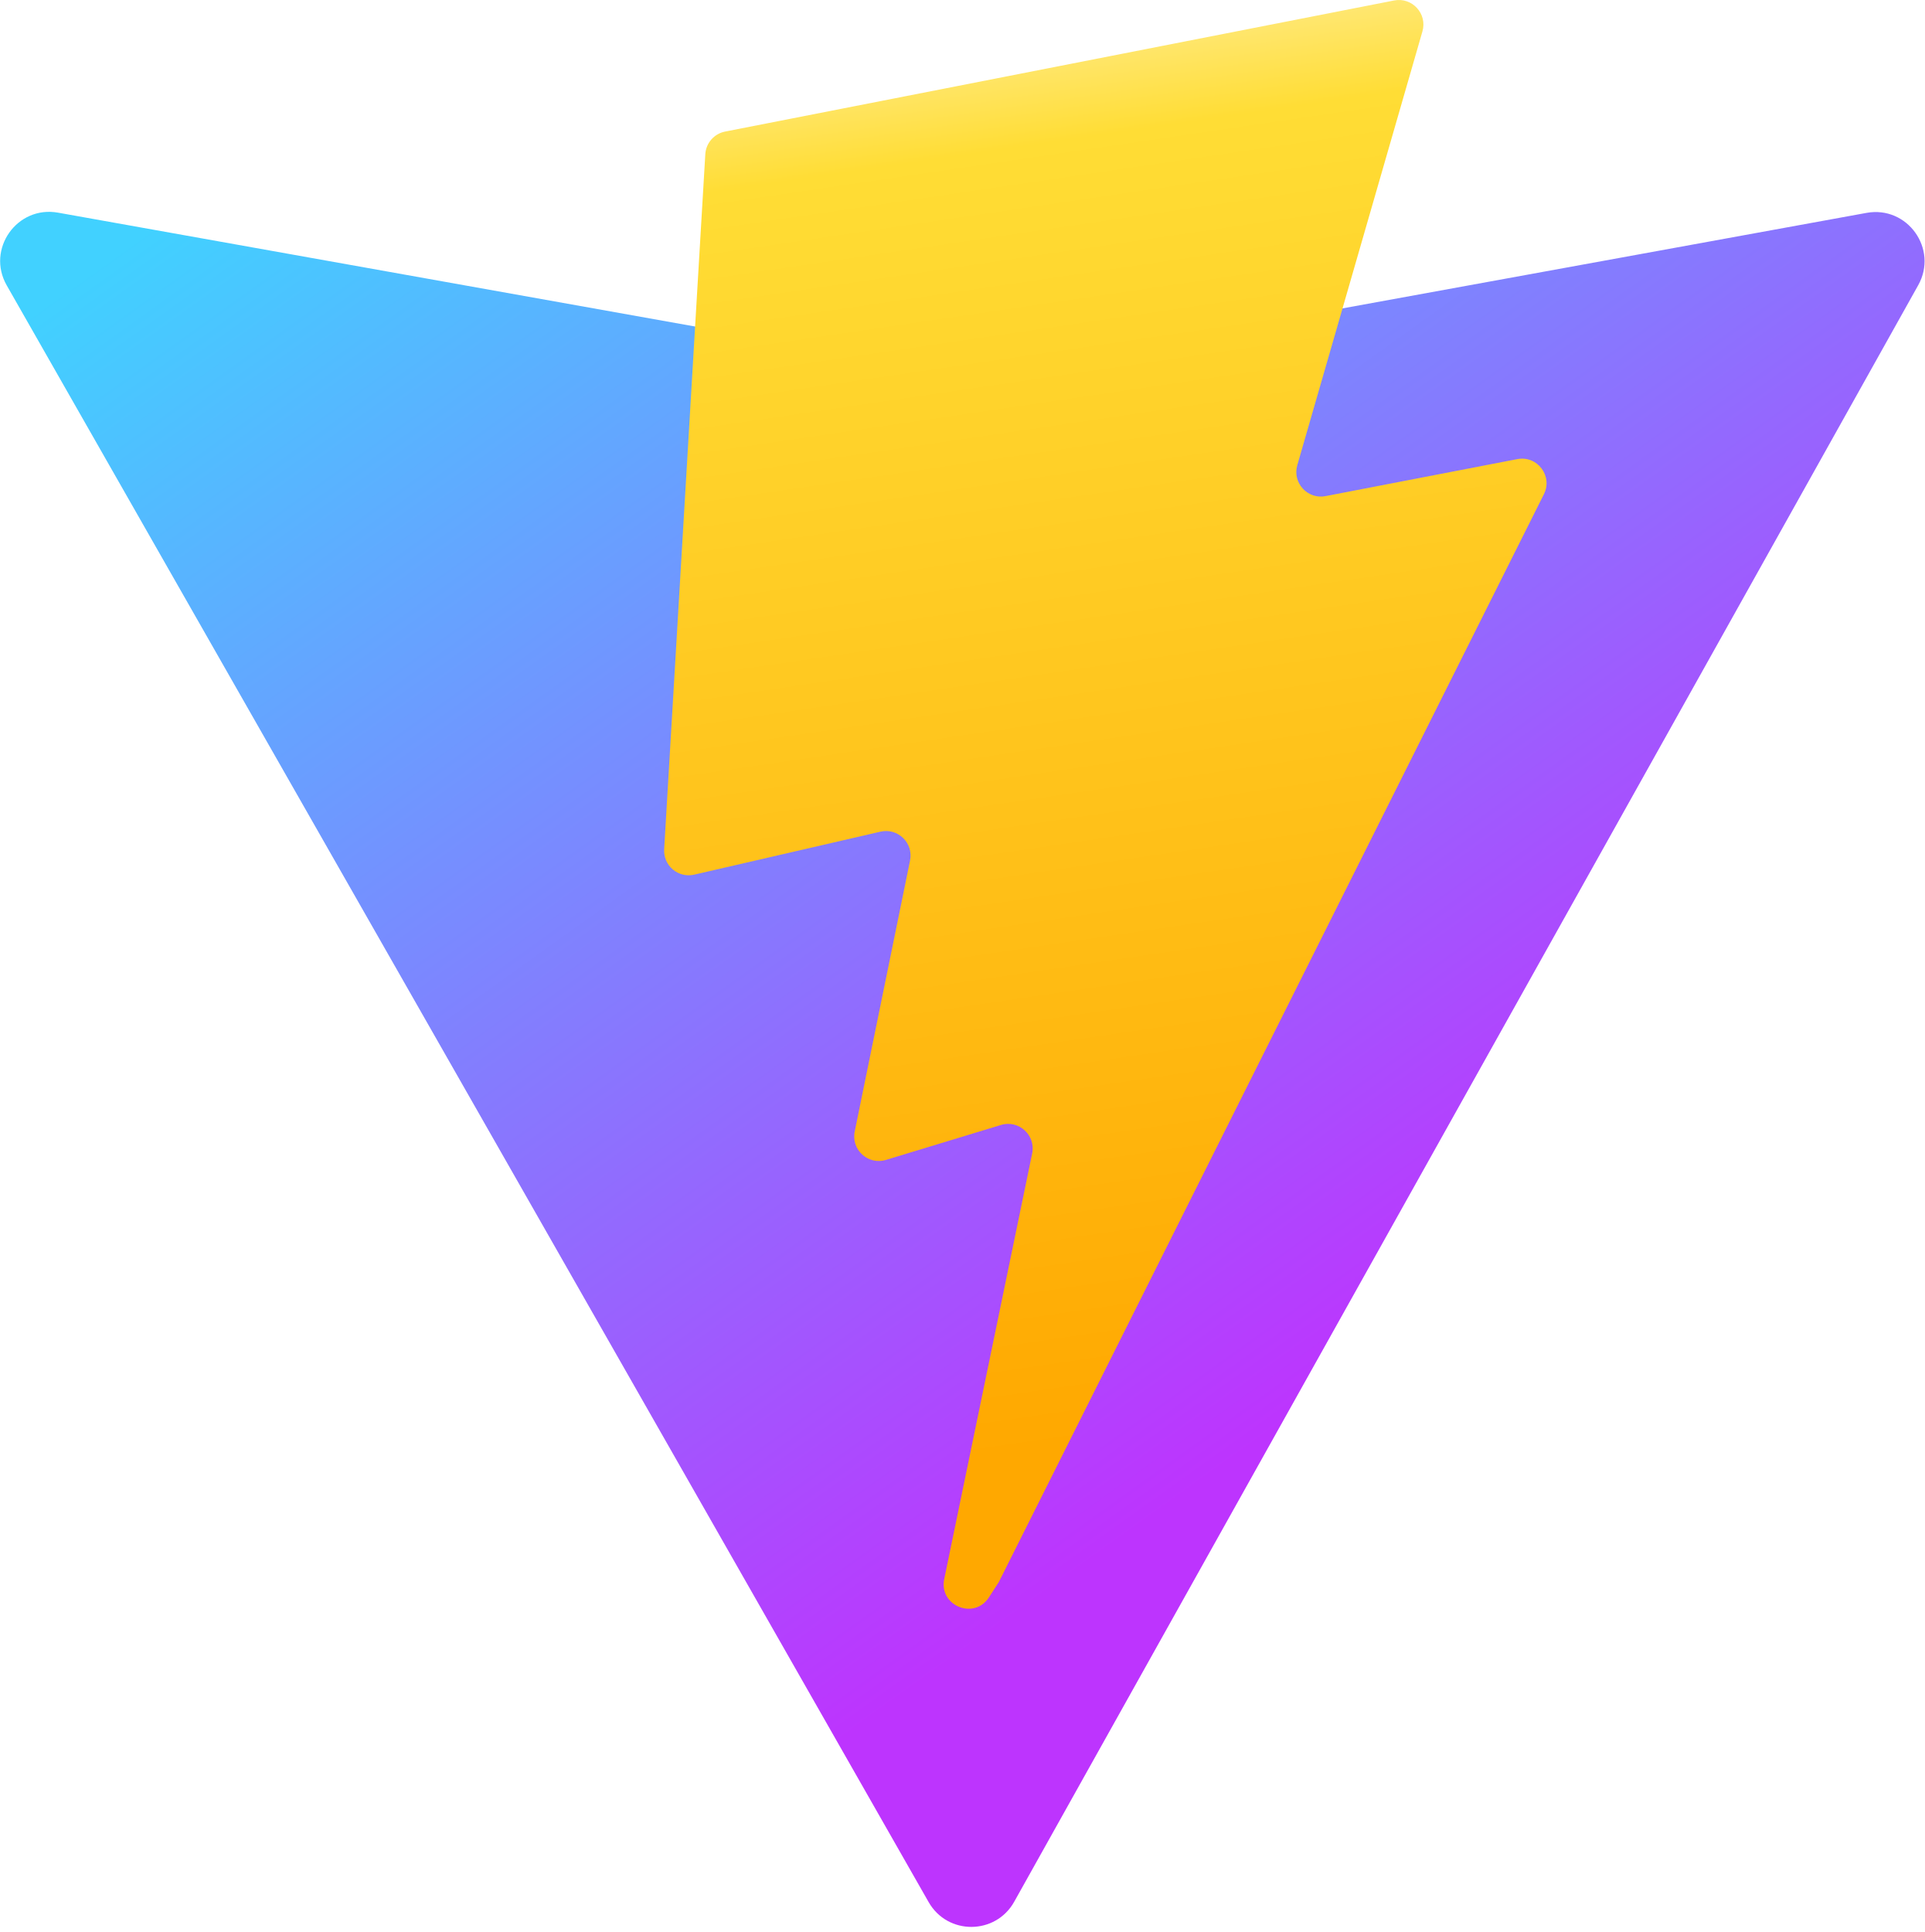
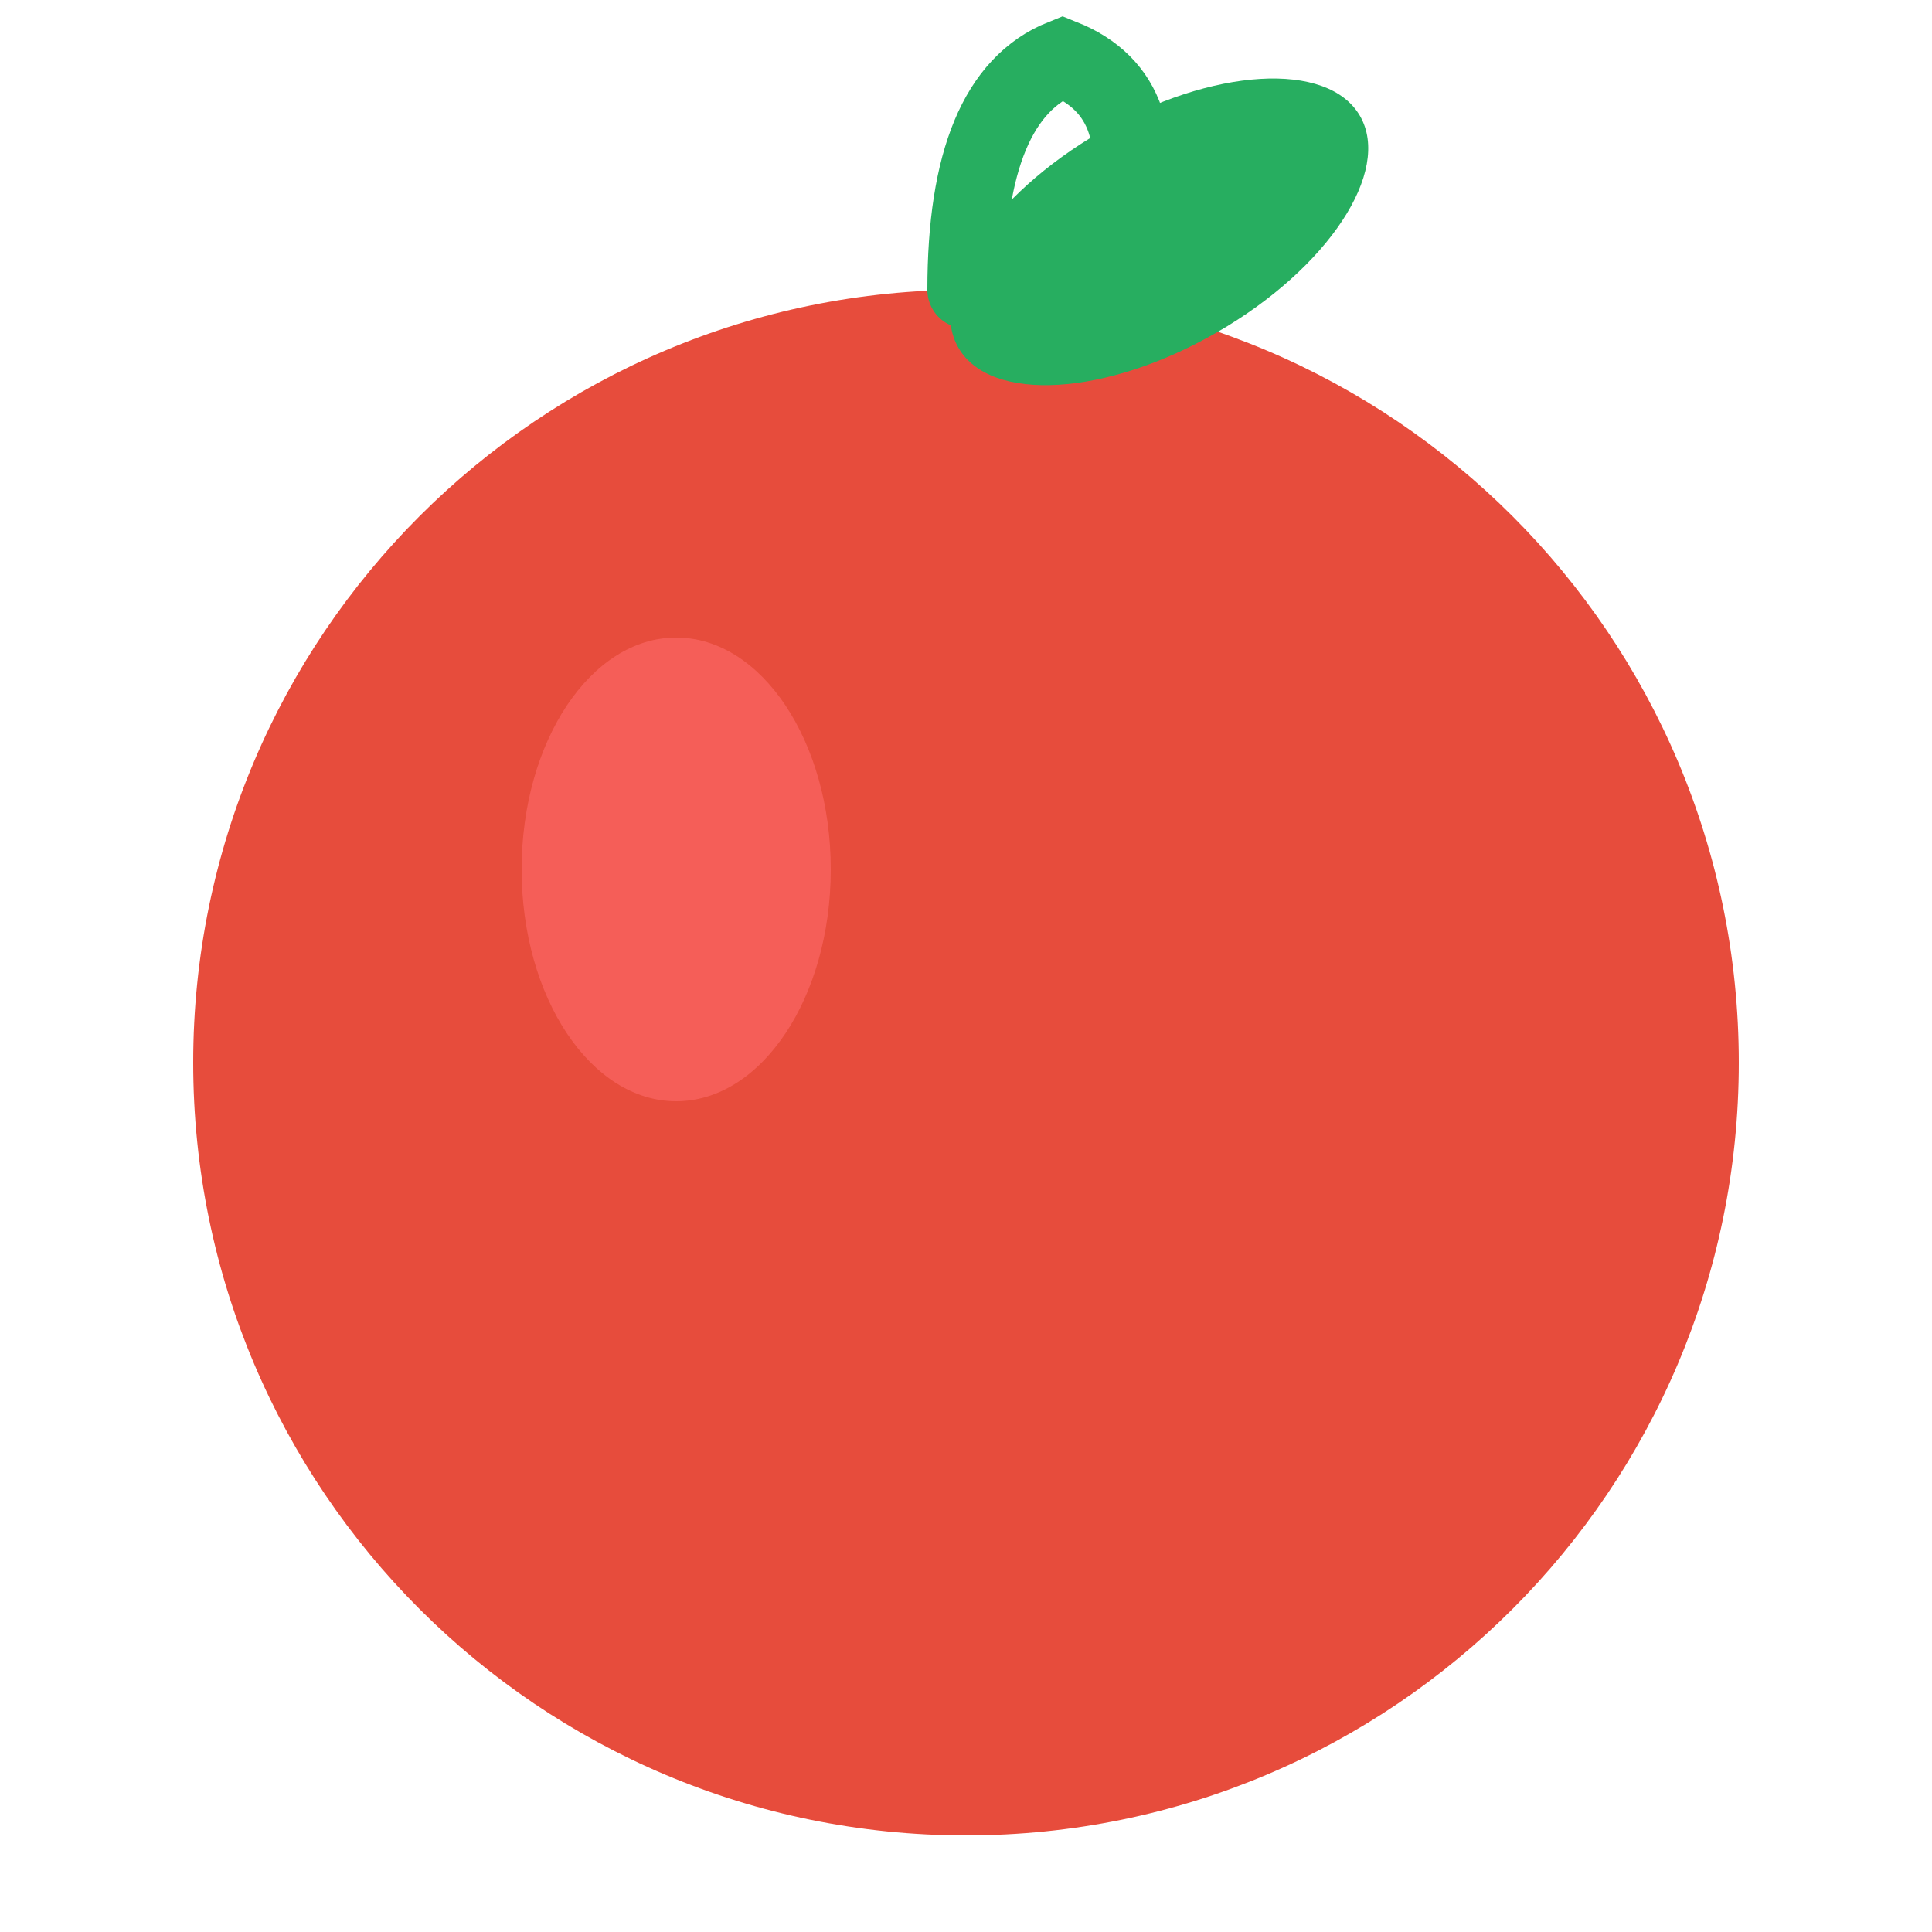
- <svg xmlns="http://www.w3.org/2000/svg" aria-hidden="true" role="img" class="iconify iconify--logos" width="31.88" height="32" preserveAspectRatio="xMidYMid meet" viewBox="0 0 256 257">
-   <defs>
-     <linearGradient id="IconifyId1813088fe1fbc01fb466" x1="-.828%" x2="57.636%" y1="7.652%" y2="78.411%">
-       <stop offset="0%" stop-color="#41D1FF" />
-       <stop offset="100%" stop-color="#BD34FE" />
-     </linearGradient>
-     <linearGradient id="IconifyId1813088fe1fbc01fb467" x1="43.376%" x2="50.316%" y1="2.242%" y2="89.03%">
-       <stop offset="0%" stop-color="#FFEA83" />
-       <stop offset="8.333%" stop-color="#FFDD35" />
-       <stop offset="100%" stop-color="#FFA800" />
-     </linearGradient>
-   </defs>
-   <path fill="url(#IconifyId1813088fe1fbc01fb466)" d="M255.153 37.938L134.897 252.976c-2.483 4.44-8.862 4.466-11.382.048L.875 37.958c-2.746-4.814 1.371-10.646 6.827-9.67l120.385 21.517a6.537 6.537 0 0 0 2.322-.004l117.867-21.483c5.438-.991 9.574 4.796 6.877 9.62Z" />
-   <path fill="url(#IconifyId1813088fe1fbc01fb467)" d="M185.432.063L96.44 17.501a3.268 3.268 0 0 0-2.634 3.014l-5.474 92.456a3.268 3.268 0 0 0 3.997 3.378l24.777-5.718c2.318-.535 4.413 1.507 3.936 3.838l-7.361 36.047c-.495 2.426 1.782 4.5 4.151 3.78l15.304-4.649c2.372-.72 4.652 1.36 4.15 3.788l-11.698 56.621c-.732 3.542 3.979 5.473 5.943 2.437l1.313-2.028l72.516-144.72c1.215-2.423-.88-5.186-3.54-4.672l-25.505 4.922c-2.396.462-4.435-1.77-3.759-4.114l16.646-57.705c.677-2.35-1.37-4.583-3.769-4.113Z" />
+ <svg xmlns="http://www.w3.org/2000/svg" viewBox="0 0 100 100">
+   <circle cx="50" cy="55" r="40" fill="#e74c3c" />
+   <ellipse cx="35" cy="45" rx="8" ry="12" fill="#ff6b6b" opacity="0.6" />
+   <path d="M50 15 Q50 5 55 3 Q60 5 58 12" stroke="#27ae60" stroke-width="4" fill="none" stroke-linecap="round" />
+   <ellipse cx="60" cy="12" rx="12" ry="6" fill="#27ae60" transform="rotate(-30 60 12)" />
</svg>
